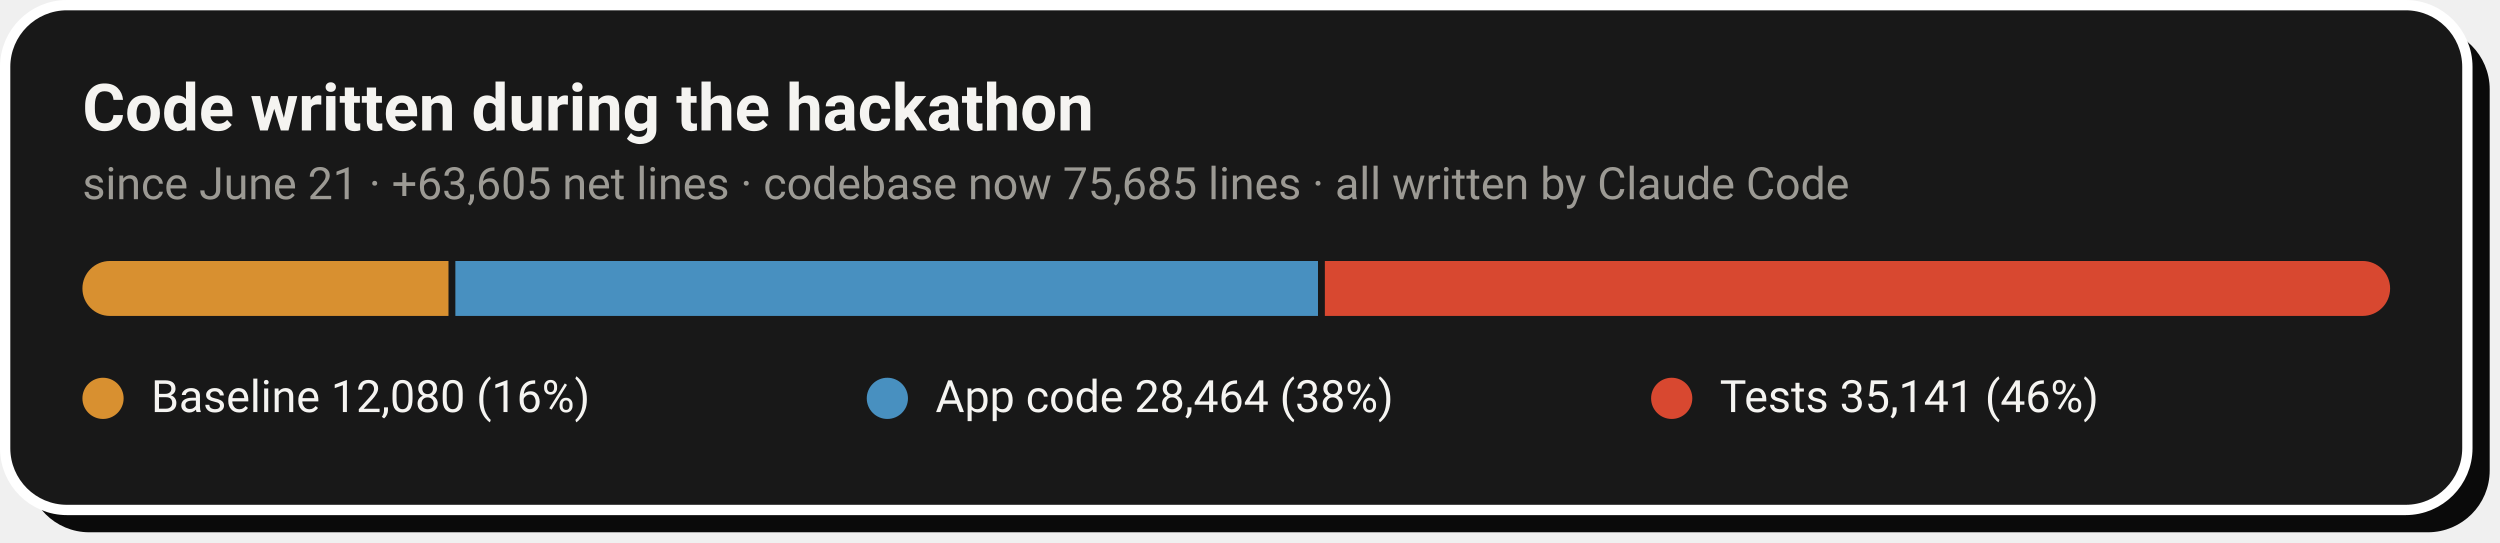
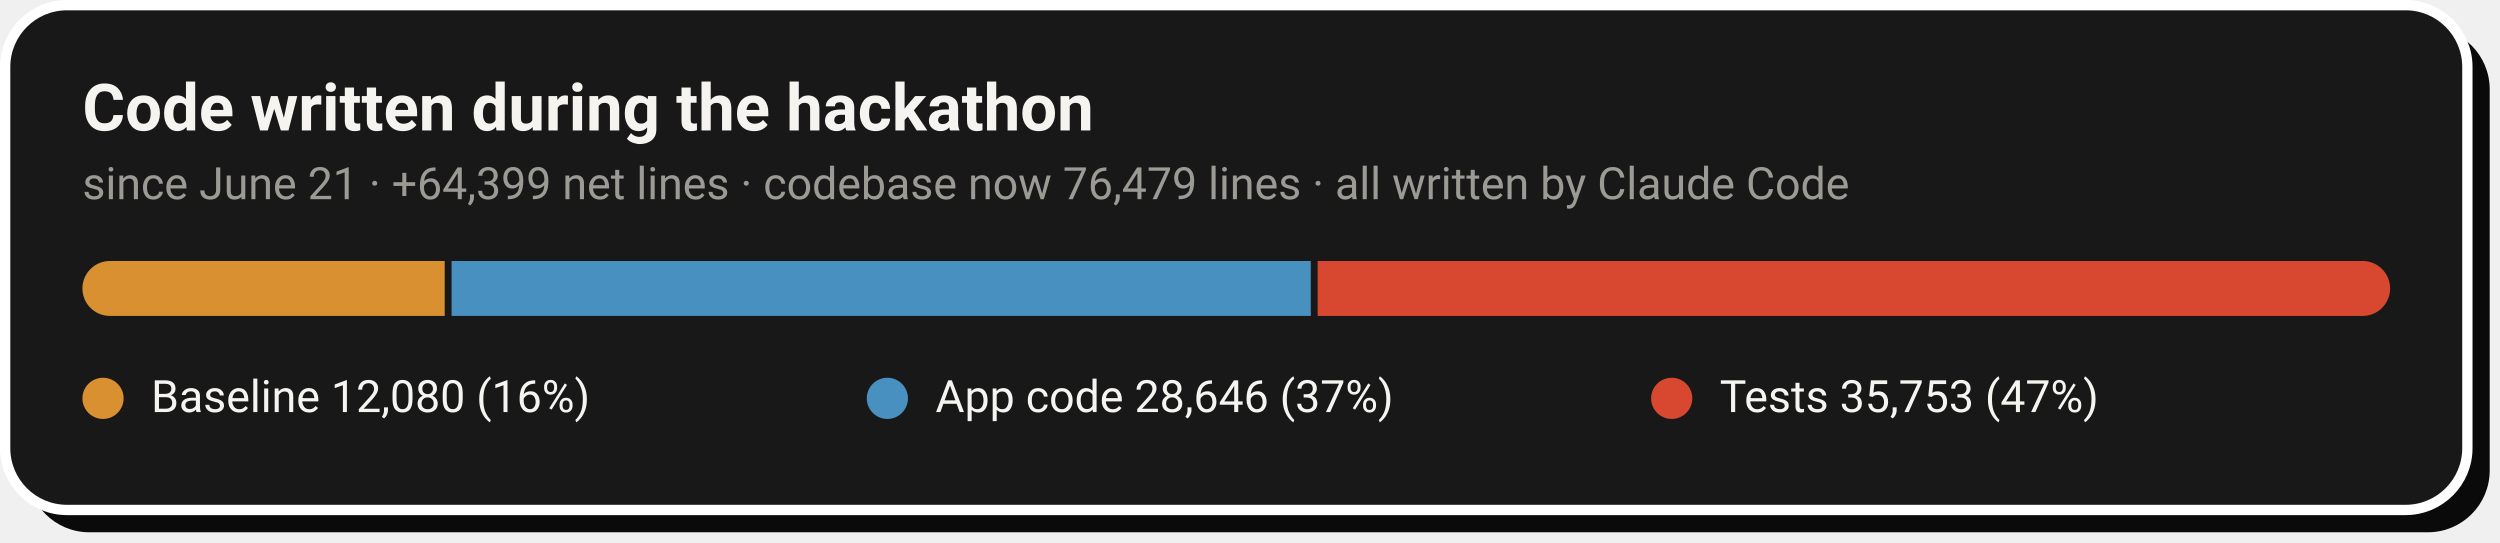
- <svg xmlns="http://www.w3.org/2000/svg" width="728" height="158" viewBox="0 0 728 158" role="img" aria-label="Code growth: 12,080 baseline lines, 28,464 application lines and 35,141 test lines added during the hackathon">
+ <svg xmlns="http://www.w3.org/2000/svg" width="728" height="158" viewBox="0 0 728 158" role="img" aria-label="Code growth: 12,080 baseline lines, 28,646 application lines and 35,753 test lines added during the hackathon">
  <rect x="8" y="8" width="717" height="147" rx="18" fill="#0A0A0A" />
  <rect x="1.5" y="1.5" width="717" height="147" rx="18" fill="#181818" stroke="#FFFFFF" stroke-width="3" />
  <text x="24" y="38" font-family="-apple-system,'Segoe UI',Roboto,Helvetica,Arial,sans-serif" font-size="19" font-weight="700" fill="#F5F4F1">Code written during the hackathon</text>
-   <text x="24" y="58" font-family="-apple-system,'Segoe UI',Roboto,Helvetica,Arial,sans-serif" font-size="13" fill="#9C9A94">since June 21 · +63,605 net lines · codebase now 75,685 lines · all written by Claude Code</text>
+   <text x="24" y="58" font-family="-apple-system,'Segoe UI',Roboto,Helvetica,Arial,sans-serif" font-size="13" fill="#9C9A94">since June 21 · +64,399 net lines · codebase now 76,479 lines · all written by Claude Code</text>
  <clipPath id="pill">
    <rect x="24" y="76" width="672" height="16" rx="8.0" />
  </clipPath>
  <g clip-path="url(#pill)">
-     <rect x="24.0" y="76" width="106.6" height="16" fill="#D89030" />
-     <rect x="132.6" y="76" width="251.2" height="16" fill="#4890C0" />
-     <rect x="385.8" y="76" width="310.2" height="16" fill="#D84830" />
+     <rect x="24.0" y="76" width="105.5" height="16" fill="#D89030" />
+     <rect x="131.5" y="76" width="250.2" height="16" fill="#4890C0" />
+     <rect x="383.7" y="76" width="312.3" height="16" fill="#D84830" />
  </g>
  <circle cx="30.0" cy="116" r="6" fill="#D89030" />
  <text x="44.0" y="120" font-family="-apple-system,'Segoe UI',Roboto,Helvetica,Arial,sans-serif" font-size="13" fill="#F5F4F1">Baseline  12,080 (16%)</text>
  <circle cx="258.4" cy="116" r="6" fill="#4890C0" />
-   <text x="272.4" y="120" font-family="-apple-system,'Segoe UI',Roboto,Helvetica,Arial,sans-serif" font-size="13" fill="#F5F4F1">App code  28,464 (38%)</text>
+   <text x="272.4" y="120" font-family="-apple-system,'Segoe UI',Roboto,Helvetica,Arial,sans-serif" font-size="13" fill="#F5F4F1">App code  28,646 (37%)</text>
  <circle cx="486.8" cy="116" r="6" fill="#D84830" />
-   <text x="500.8" y="120" font-family="-apple-system,'Segoe UI',Roboto,Helvetica,Arial,sans-serif" font-size="13" fill="#F5F4F1">Tests  35,141 (46%)</text>
+   <text x="500.8" y="120" font-family="-apple-system,'Segoe UI',Roboto,Helvetica,Arial,sans-serif" font-size="13" fill="#F5F4F1">Tests  35,753 (47%)</text>
</svg>
